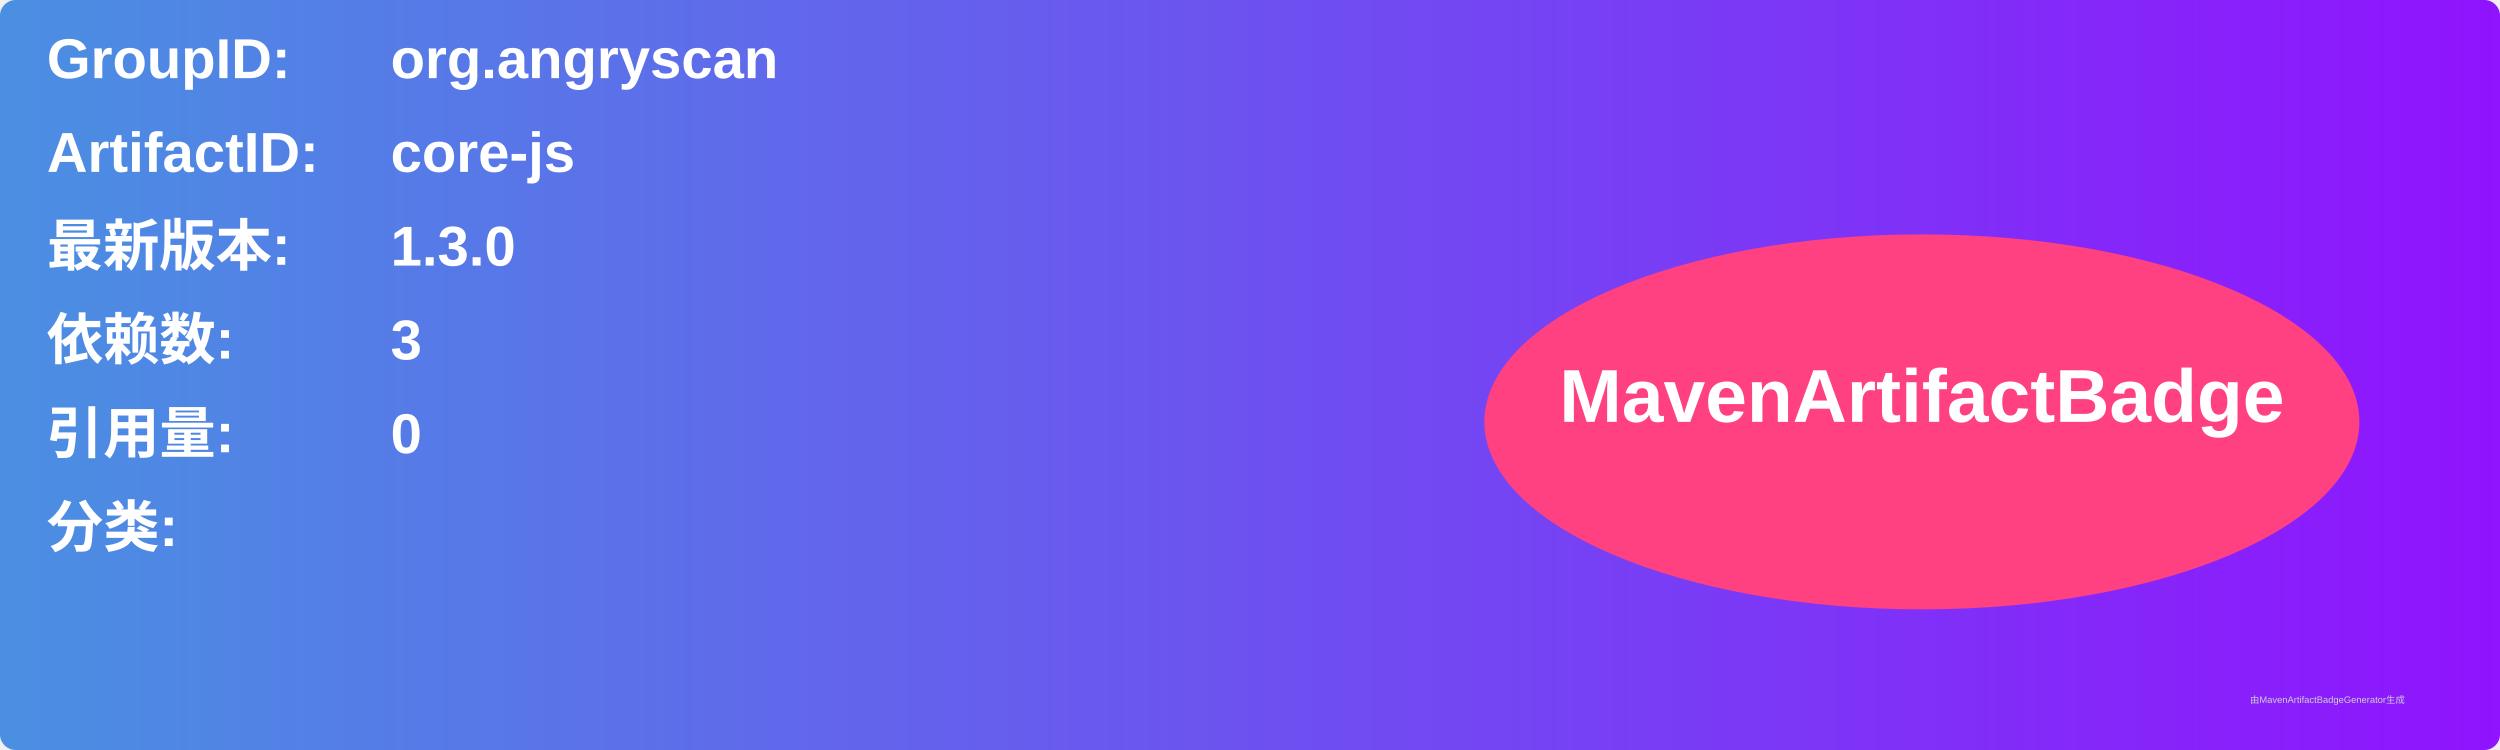
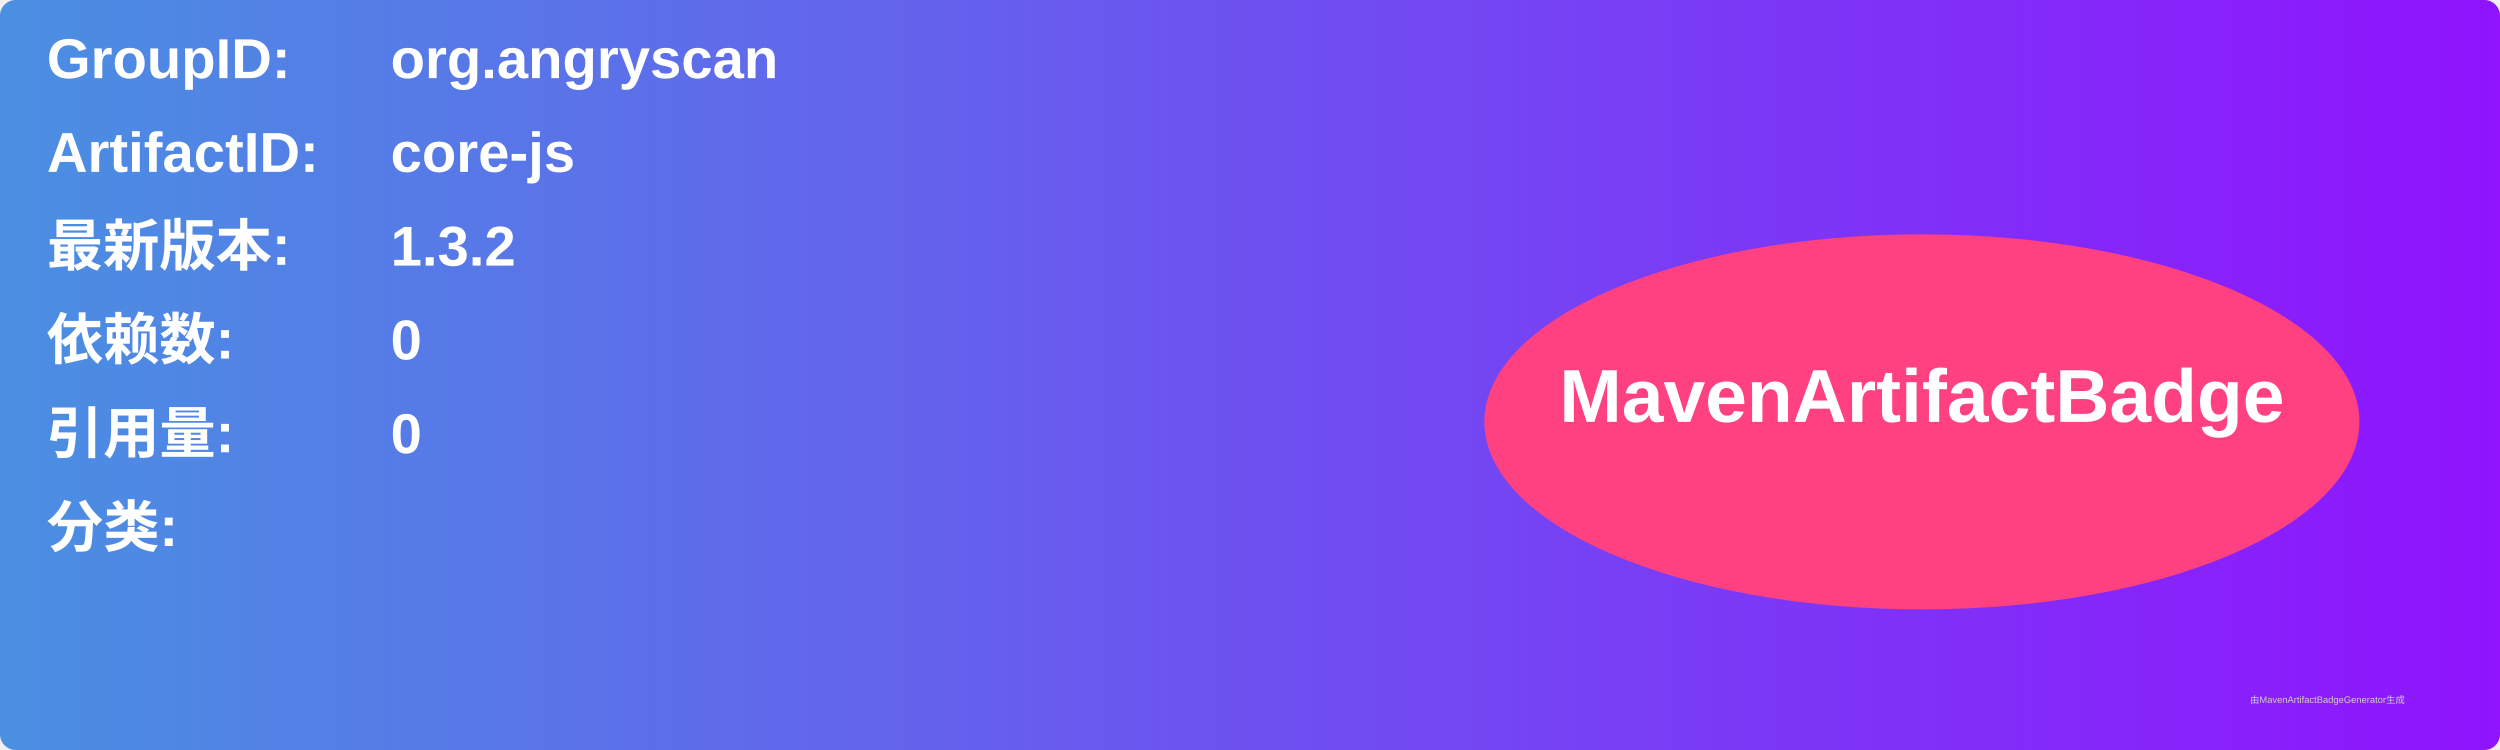
<svg xmlns="http://www.w3.org/2000/svg" width="800" height="240" viewBox="0 0 800 240">
  <linearGradient id="grad" x1="0%" y1="0%" x2="100%" y2="0%">
    <stop offset="0%" stop-color="#4a90e2" />
    <stop offset="100%" stop-color="#9013fe" />
  </linearGradient>
  <rect width="100%" height="100%" rx="5" ry="5" fill="url(#grad)" />
  <g transform="translate(15, 15)">
    <text x="0" y="10" font-family="Arial" font-size="18" fill="white" font-weight="bold" width="260">GroupID:</text>
    <text x="110" y="10" font-family="Arial" font-size="18" fill="white" font-weight="bold" width="460">org.angryscan</text>
    <text x="0" y="40" font-family="Arial" font-size="18" fill="white" font-weight="bold" width="260">ArtifactID:</text>
    <text x="110" y="40" font-family="Arial" font-size="18" fill="white" font-weight="bold" width="460">core-js</text>
    <text x="0" y="70" font-family="Arial" font-size="18" fill="white" font-weight="bold">最新版本:</text>
    <text x="110" y="70" font-family="Arial" font-size="18" fill="white" font-weight="bold">
-       <tspan font-weight="bold">1.3.0</tspan>
+       <tspan font-weight="bold">1.3.2</tspan>
    </text>
    <text x="0" y="100" font-family="Arial" font-size="18" fill="white" font-weight="bold">依赖数: </text>
    <text x="110" y="100" font-family="Arial" font-size="18" fill="white">
-       <tspan font-weight="bold">3</tspan>
+       <tspan font-weight="bold">0</tspan>
    </text>
    <text x="0" y="130" font-family="Arial" font-size="18" fill="white" font-weight="bold">引用量: </text>
    <text x="110" y="130" font-family="Arial" font-size="18" fill="white">
      <tspan font-weight="bold">0</tspan>
    </text>
    <text x="0" y="160" font-family="Arial" font-size="18" fill="white" font-weight="bold">分类:</text>
    <text x="10" y="190" font-family="Arial" font-size="10" fill="white">
      <tspan font-weight="bold" />
    </text>
    <ellipse cx="600" cy="120" rx="140" ry="60" fill="#ff4081" />
    <text x="600" y="120" text-anchor="middle" font-family="Arial" font-size="24" fill="white" font-weight="bold">MavenArtifactBadge</text>
  </g>
  <text x="720" y="225" font-family="Arial" font-size="3" fill="#d0d0d0">由MavenArtifactBadgeGenerator生成</text>
</svg>
